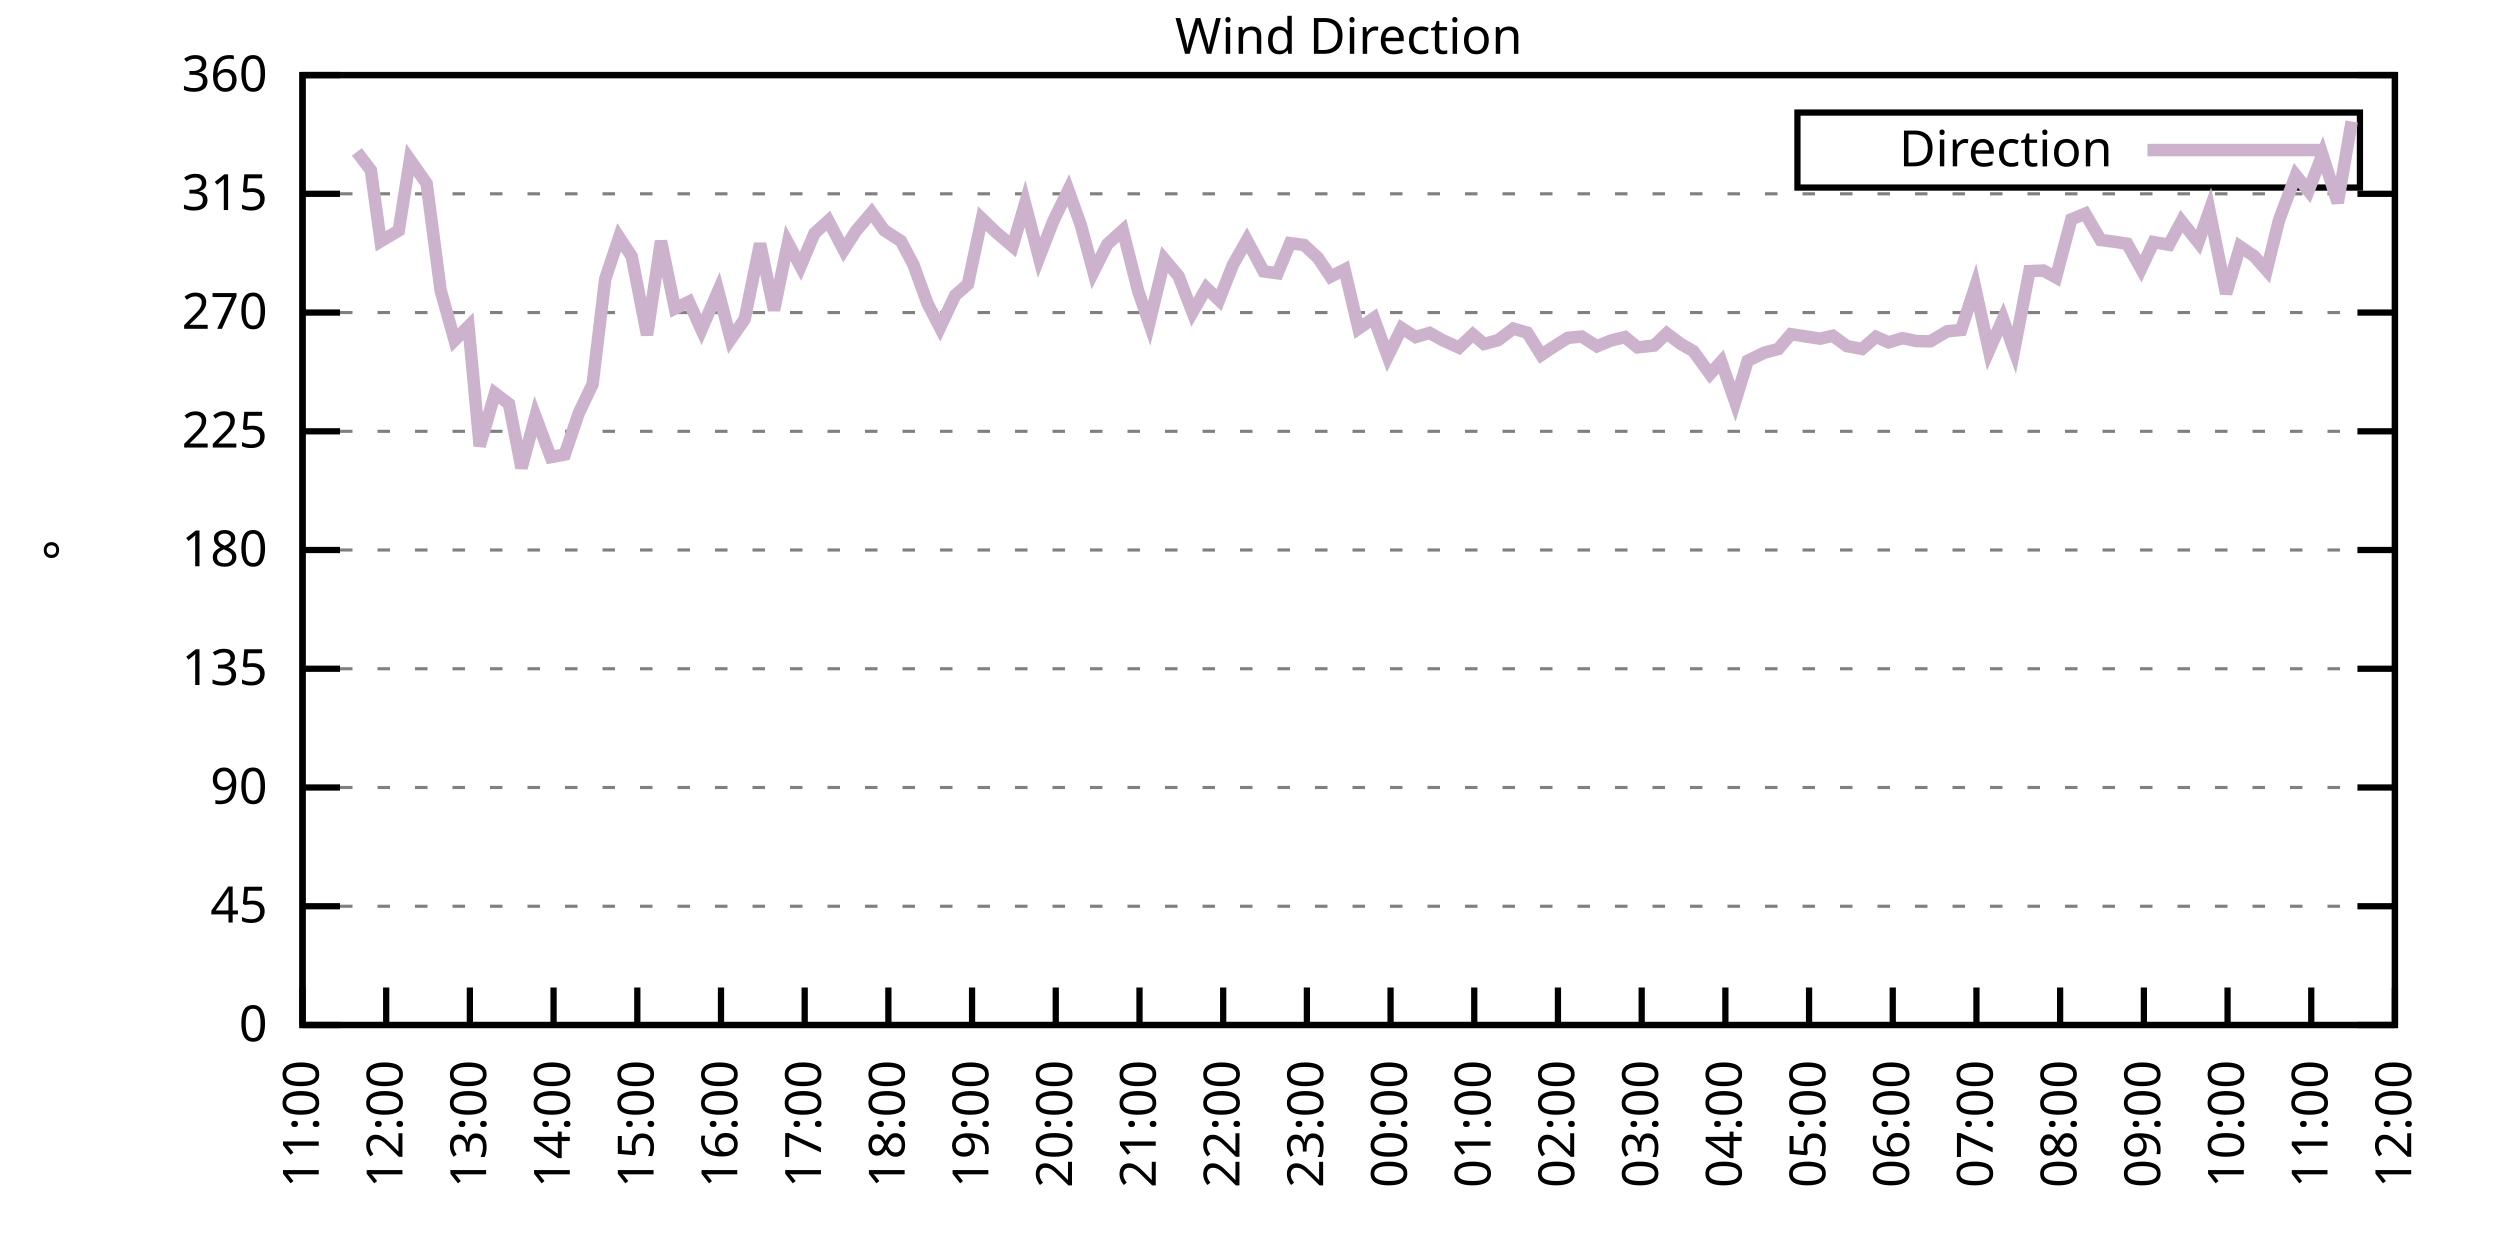
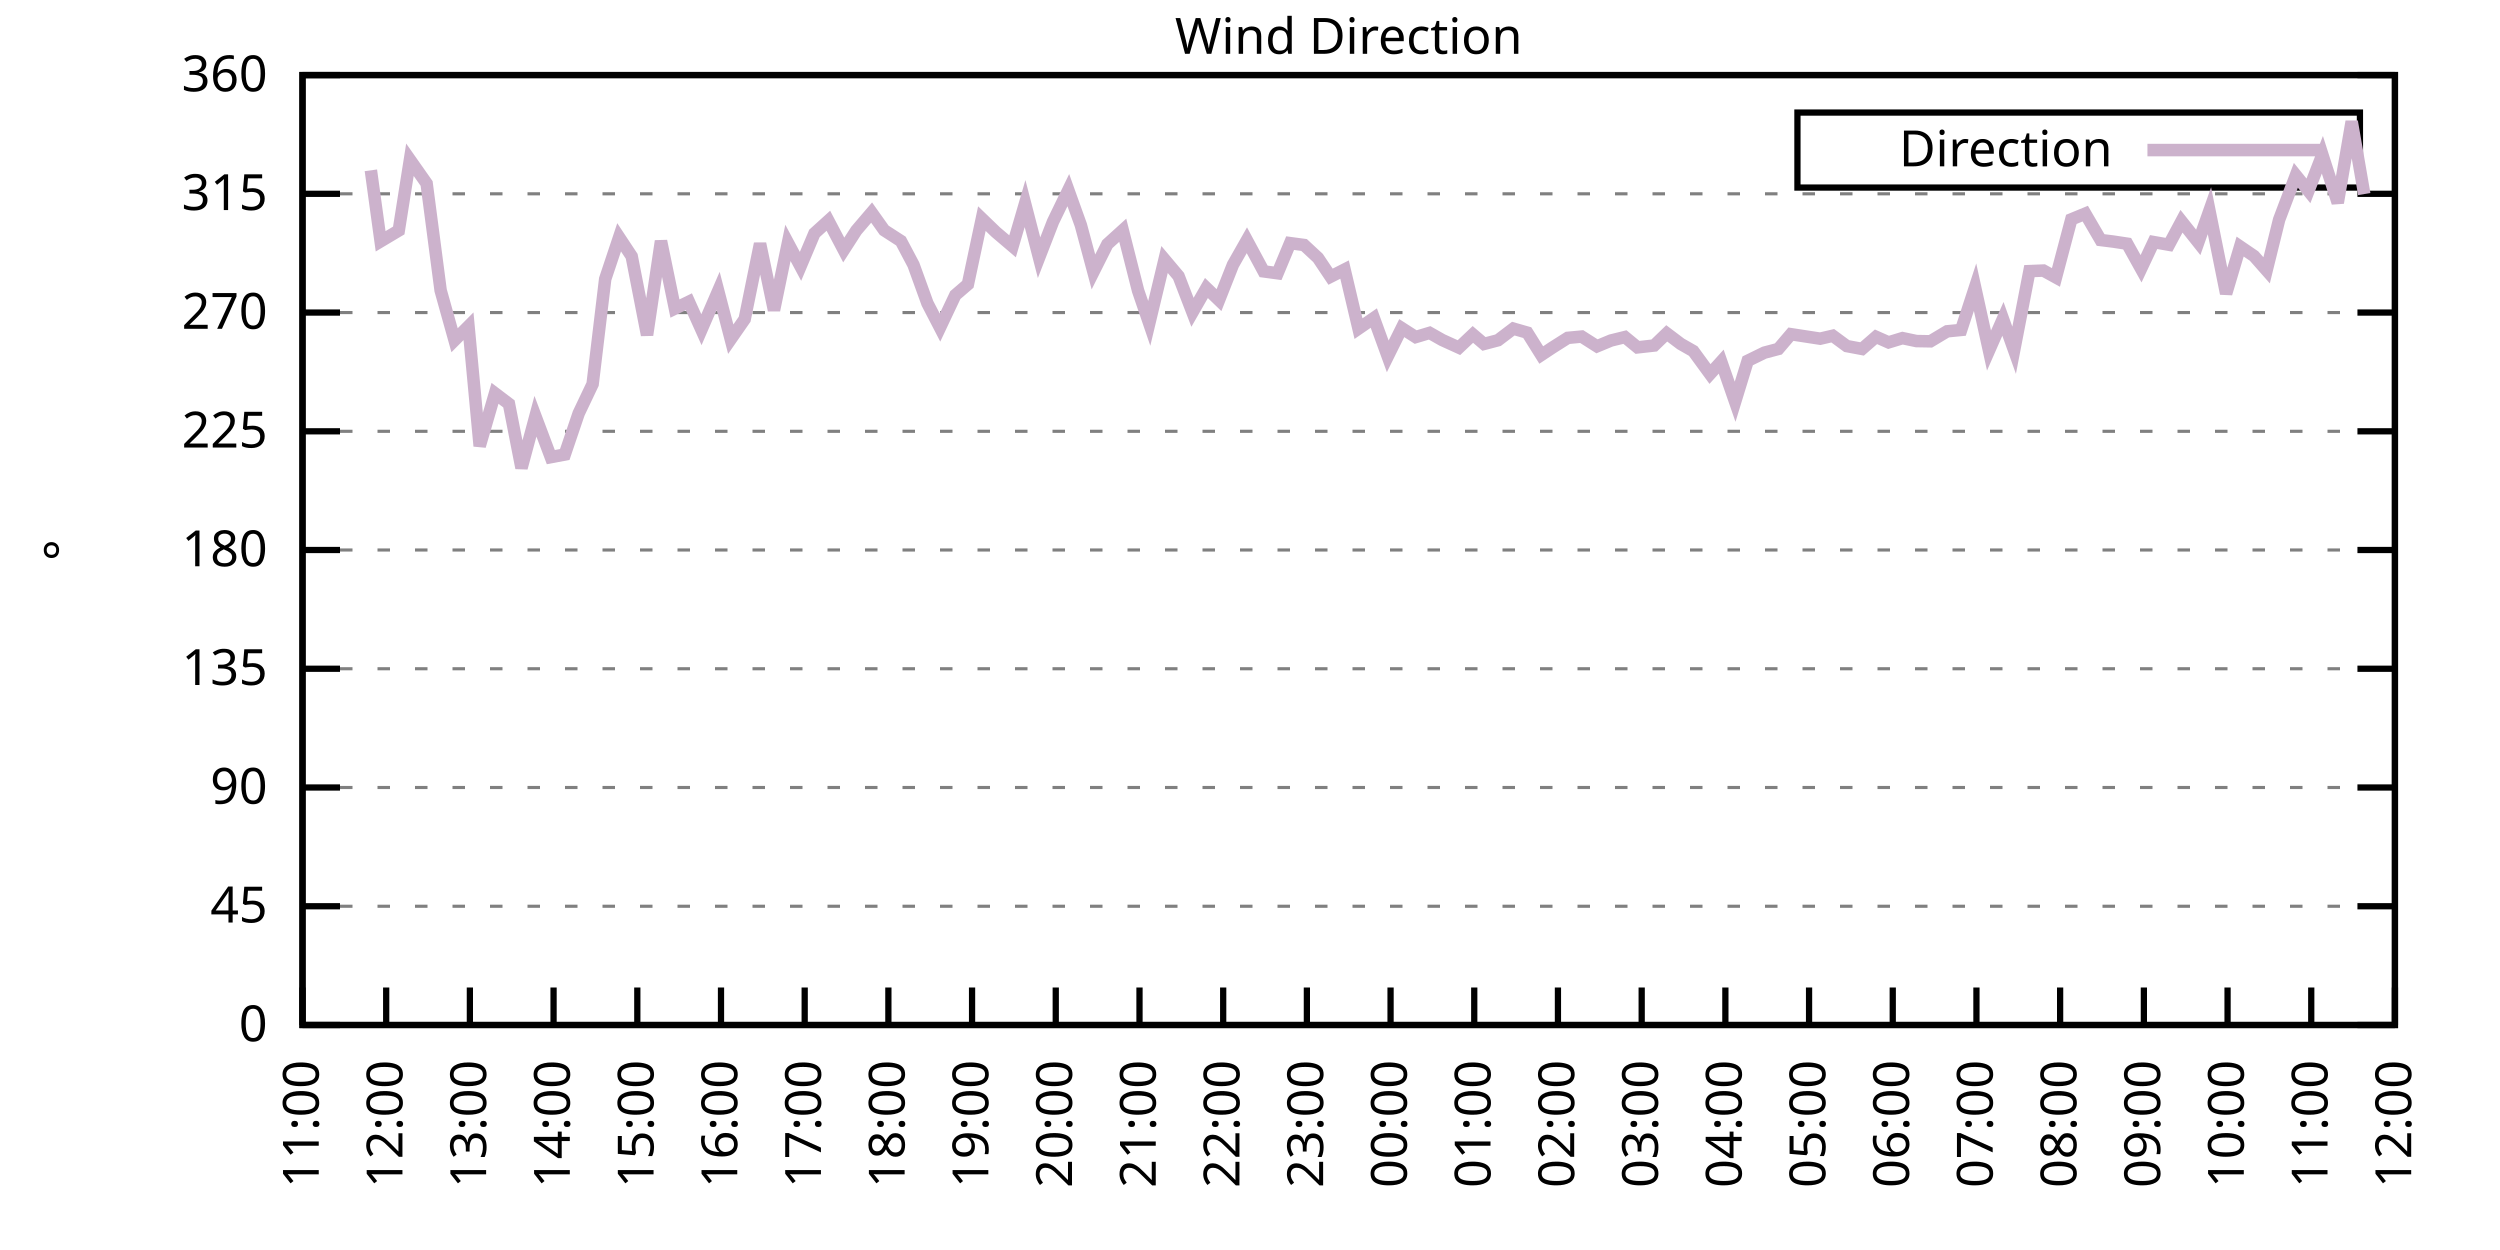
<svg xmlns="http://www.w3.org/2000/svg" xmlns:xlink="http://www.w3.org/1999/xlink" width="400" height="200" viewBox="0 0 400 200">
  <g id="gnuplot_canvas">
    <rect x="0" y="0" width="400" height="200" fill="none" />
    <defs>
      <circle id="gpDot" r="0.5" stroke-width="0.5" stroke="currentColor" />
      <path id="gpPt0" stroke-width="0.333" stroke="currentColor" d="M-1,0 h2 M0,-1 v2" />
      <path id="gpPt1" stroke-width="0.333" stroke="currentColor" d="M-1,-1 L1,1 M1,-1 L-1,1" />
      <path id="gpPt2" stroke-width="0.333" stroke="currentColor" d="M-1,0 L1,0 M0,-1 L0,1 M-1,-1 L1,1 M-1,1 L1,-1" />
      <rect id="gpPt3" stroke-width="0.333" stroke="currentColor" x="-1" y="-1" width="2" height="2" />
      <rect id="gpPt4" stroke-width="0.333" stroke="currentColor" fill="currentColor" x="-1" y="-1" width="2" height="2" />
      <circle id="gpPt5" stroke-width="0.333" stroke="currentColor" cx="0" cy="0" r="1" />
      <use xlink:href="#gpPt5" id="gpPt6" fill="currentColor" stroke="none" />
      <path id="gpPt7" stroke-width="0.333" stroke="currentColor" d="M0,-1.33 L-1.33,0.67 L1.33,0.67 z" />
      <use xlink:href="#gpPt7" id="gpPt8" fill="currentColor" stroke="none" />
      <use xlink:href="#gpPt7" id="gpPt9" stroke="currentColor" transform="rotate(180)" />
      <use xlink:href="#gpPt9" id="gpPt10" fill="currentColor" stroke="none" />
      <use xlink:href="#gpPt3" id="gpPt11" stroke="currentColor" transform="rotate(45)" />
      <use xlink:href="#gpPt11" id="gpPt12" fill="currentColor" stroke="none" />
      <path id="gpPt13" stroke-width="0.333" stroke="currentColor" d="M0,1.330 L1.265,0.411 L0.782,-1.067 L-0.782,-1.076 L-1.265,0.411 z" />
      <use xlink:href="#gpPt13" id="gpPt14" fill="currentColor" stroke="none" />
      <filter id="textbox" filterUnits="objectBoundingBox" x="0" y="0" height="1" width="1">
        <feFlood flood-color="white" flood-opacity="1" result="bgnd" />
        <feComposite in="SourceGraphic" in2="bgnd" operator="atop" />
      </filter>
      <filter id="greybox" filterUnits="objectBoundingBox" x="0" y="0" height="1" width="1">
        <feFlood flood-color="lightgrey" flood-opacity="1" result="grey" />
        <feComposite in="SourceGraphic" in2="grey" operator="atop" />
      </filter>
    </defs>
    <g fill="none" color="white" stroke="currentColor" stroke-width="1.00" stroke-linecap="butt" stroke-linejoin="miter">
</g>
    <g fill="none" color="black" stroke="currentColor" stroke-width="1.00" stroke-linecap="butt" stroke-linejoin="miter">
      <g stroke="none" shape-rendering="crispEdges">
        <polygon fill="rgb(255, 255, 255)" points="48.40,164.00 383.18,164.00 383.18,12.02 48.40,12.02 " />
      </g>
    </g>
    <g fill="none" color="black" stroke="currentColor" stroke-width="1.00" stroke-linecap="butt" stroke-linejoin="miter">
</g>
    <g fill="none" color="black" stroke="black" stroke-width="0.50" stroke-linecap="butt" stroke-linejoin="miter">
</g>
    <g fill="none" color="gray" stroke="currentColor" stroke-width="0.50" stroke-linecap="butt" stroke-linejoin="miter">
      <path stroke="gray" stroke-dasharray="2,4" class="gridline" d="M48.40,164.00 L383.19,164.00  " />
    </g>
    <g fill="none" color="gray" stroke="gray" stroke-width="1.00" stroke-linecap="butt" stroke-linejoin="miter">
</g>
    <g fill="none" color="black" stroke="currentColor" stroke-width="1.00" stroke-linecap="butt" stroke-linejoin="miter">
      <path stroke="black" d="M48.40,164.00 L54.40,164.00 M383.19,164.00 L377.19,164.00  " />
      <g transform="translate(42.80,166.60)" stroke="none" fill="black" font-family="Sans" font-size="8.00" text-anchor="end">
        <text>
          <tspan font-family="Sans"> 0</tspan>
        </text>
      </g>
    </g>
    <g fill="none" color="black" stroke="currentColor" stroke-width="1.00" stroke-linecap="butt" stroke-linejoin="miter">
</g>
    <g fill="none" color="black" stroke="black" stroke-width="0.50" stroke-linecap="butt" stroke-linejoin="miter">
</g>
    <g fill="none" color="gray" stroke="currentColor" stroke-width="0.50" stroke-linecap="butt" stroke-linejoin="miter">
      <path stroke="gray" stroke-dasharray="2,4" class="gridline" d="M48.40,145.00 L383.19,145.00  " />
    </g>
    <g fill="none" color="gray" stroke="gray" stroke-width="1.00" stroke-linecap="butt" stroke-linejoin="miter">
</g>
    <g fill="none" color="black" stroke="currentColor" stroke-width="1.00" stroke-linecap="butt" stroke-linejoin="miter">
      <path stroke="black" d="M48.40,145.00 L54.40,145.00 M383.19,145.00 L377.19,145.00  " />
      <g transform="translate(42.80,147.60)" stroke="none" fill="black" font-family="Sans" font-size="8.00" text-anchor="end">
        <text>
          <tspan font-family="Sans"> 45</tspan>
        </text>
      </g>
    </g>
    <g fill="none" color="black" stroke="currentColor" stroke-width="1.00" stroke-linecap="butt" stroke-linejoin="miter">
</g>
    <g fill="none" color="black" stroke="black" stroke-width="0.50" stroke-linecap="butt" stroke-linejoin="miter">
</g>
    <g fill="none" color="gray" stroke="currentColor" stroke-width="0.50" stroke-linecap="butt" stroke-linejoin="miter">
      <path stroke="gray" stroke-dasharray="2,4" class="gridline" d="M48.40,126.00 L383.19,126.00  " />
    </g>
    <g fill="none" color="gray" stroke="gray" stroke-width="1.00" stroke-linecap="butt" stroke-linejoin="miter">
</g>
    <g fill="none" color="black" stroke="currentColor" stroke-width="1.00" stroke-linecap="butt" stroke-linejoin="miter">
      <path stroke="black" d="M48.40,126.00 L54.40,126.00 M383.19,126.00 L377.19,126.00  " />
      <g transform="translate(42.80,128.60)" stroke="none" fill="black" font-family="Sans" font-size="8.00" text-anchor="end">
        <text>
          <tspan font-family="Sans"> 90</tspan>
        </text>
      </g>
    </g>
    <g fill="none" color="black" stroke="currentColor" stroke-width="1.00" stroke-linecap="butt" stroke-linejoin="miter">
</g>
    <g fill="none" color="black" stroke="black" stroke-width="0.50" stroke-linecap="butt" stroke-linejoin="miter">
</g>
    <g fill="none" color="gray" stroke="currentColor" stroke-width="0.50" stroke-linecap="butt" stroke-linejoin="miter">
      <path stroke="gray" stroke-dasharray="2,4" class="gridline" d="M48.40,107.00 L383.19,107.00  " />
    </g>
    <g fill="none" color="gray" stroke="gray" stroke-width="1.00" stroke-linecap="butt" stroke-linejoin="miter">
</g>
    <g fill="none" color="black" stroke="currentColor" stroke-width="1.00" stroke-linecap="butt" stroke-linejoin="miter">
      <path stroke="black" d="M48.40,107.00 L54.40,107.00 M383.19,107.00 L377.19,107.00  " />
      <g transform="translate(42.80,109.60)" stroke="none" fill="black" font-family="Sans" font-size="8.00" text-anchor="end">
        <text>
          <tspan font-family="Sans"> 135</tspan>
        </text>
      </g>
    </g>
    <g fill="none" color="black" stroke="currentColor" stroke-width="1.00" stroke-linecap="butt" stroke-linejoin="miter">
</g>
    <g fill="none" color="black" stroke="black" stroke-width="0.50" stroke-linecap="butt" stroke-linejoin="miter">
</g>
    <g fill="none" color="gray" stroke="currentColor" stroke-width="0.50" stroke-linecap="butt" stroke-linejoin="miter">
      <path stroke="gray" stroke-dasharray="2,4" class="gridline" d="M48.40,88.00 L383.19,88.00  " />
    </g>
    <g fill="none" color="gray" stroke="gray" stroke-width="1.00" stroke-linecap="butt" stroke-linejoin="miter">
</g>
    <g fill="none" color="black" stroke="currentColor" stroke-width="1.00" stroke-linecap="butt" stroke-linejoin="miter">
      <path stroke="black" d="M48.40,88.00 L54.40,88.00 M383.19,88.00 L377.19,88.00  " />
      <g transform="translate(42.80,90.60)" stroke="none" fill="black" font-family="Sans" font-size="8.00" text-anchor="end">
        <text>
          <tspan font-family="Sans"> 180</tspan>
        </text>
      </g>
    </g>
    <g fill="none" color="black" stroke="currentColor" stroke-width="1.00" stroke-linecap="butt" stroke-linejoin="miter">
</g>
    <g fill="none" color="black" stroke="black" stroke-width="0.50" stroke-linecap="butt" stroke-linejoin="miter">
</g>
    <g fill="none" color="gray" stroke="currentColor" stroke-width="0.50" stroke-linecap="butt" stroke-linejoin="miter">
      <path stroke="gray" stroke-dasharray="2,4" class="gridline" d="M48.40,69.01 L383.19,69.01  " />
    </g>
    <g fill="none" color="gray" stroke="gray" stroke-width="1.00" stroke-linecap="butt" stroke-linejoin="miter">
</g>
    <g fill="none" color="black" stroke="currentColor" stroke-width="1.00" stroke-linecap="butt" stroke-linejoin="miter">
      <path stroke="black" d="M48.40,69.01 L54.40,69.01 M383.19,69.01 L377.19,69.01  " />
      <g transform="translate(42.80,71.61)" stroke="none" fill="black" font-family="Sans" font-size="8.00" text-anchor="end">
        <text>
          <tspan font-family="Sans"> 225</tspan>
        </text>
      </g>
    </g>
    <g fill="none" color="black" stroke="currentColor" stroke-width="1.00" stroke-linecap="butt" stroke-linejoin="miter">
</g>
    <g fill="none" color="black" stroke="black" stroke-width="0.50" stroke-linecap="butt" stroke-linejoin="miter">
</g>
    <g fill="none" color="gray" stroke="currentColor" stroke-width="0.50" stroke-linecap="butt" stroke-linejoin="miter">
      <path stroke="gray" stroke-dasharray="2,4" class="gridline" d="M48.40,50.01 L383.19,50.01  " />
    </g>
    <g fill="none" color="gray" stroke="gray" stroke-width="1.00" stroke-linecap="butt" stroke-linejoin="miter">
</g>
    <g fill="none" color="black" stroke="currentColor" stroke-width="1.00" stroke-linecap="butt" stroke-linejoin="miter">
      <path stroke="black" d="M48.40,50.01 L54.40,50.01 M383.19,50.01 L377.19,50.01  " />
      <g transform="translate(42.80,52.61)" stroke="none" fill="black" font-family="Sans" font-size="8.00" text-anchor="end">
        <text>
          <tspan font-family="Sans"> 270</tspan>
        </text>
      </g>
    </g>
    <g fill="none" color="black" stroke="currentColor" stroke-width="1.00" stroke-linecap="butt" stroke-linejoin="miter">
</g>
    <g fill="none" color="black" stroke="black" stroke-width="0.50" stroke-linecap="butt" stroke-linejoin="miter">
</g>
    <g fill="none" color="gray" stroke="currentColor" stroke-width="0.50" stroke-linecap="butt" stroke-linejoin="miter">
      <path stroke="gray" stroke-dasharray="2,4" class="gridline" d="M48.40,31.01 L383.19,31.01  " />
    </g>
    <g fill="none" color="gray" stroke="gray" stroke-width="1.00" stroke-linecap="butt" stroke-linejoin="miter">
</g>
    <g fill="none" color="black" stroke="currentColor" stroke-width="1.00" stroke-linecap="butt" stroke-linejoin="miter">
      <path stroke="black" d="M48.40,31.01 L54.40,31.01 M383.19,31.01 L377.19,31.01  " />
      <g transform="translate(42.80,33.61)" stroke="none" fill="black" font-family="Sans" font-size="8.00" text-anchor="end">
        <text>
          <tspan font-family="Sans"> 315</tspan>
        </text>
      </g>
    </g>
    <g fill="none" color="black" stroke="currentColor" stroke-width="1.00" stroke-linecap="butt" stroke-linejoin="miter">
</g>
    <g fill="none" color="black" stroke="black" stroke-width="0.50" stroke-linecap="butt" stroke-linejoin="miter">
</g>
    <g fill="none" color="gray" stroke="currentColor" stroke-width="0.50" stroke-linecap="butt" stroke-linejoin="miter">
      <path stroke="gray" stroke-dasharray="2,4" class="gridline" d="M48.40,12.01 L383.19,12.01  " />
    </g>
    <g fill="none" color="gray" stroke="gray" stroke-width="1.00" stroke-linecap="butt" stroke-linejoin="miter">
</g>
    <g fill="none" color="black" stroke="currentColor" stroke-width="1.00" stroke-linecap="butt" stroke-linejoin="miter">
      <path stroke="black" d="M48.40,12.01 L54.40,12.01 M383.19,12.01 L377.19,12.01  " />
      <g transform="translate(42.80,14.61)" stroke="none" fill="black" font-family="Sans" font-size="8.00" text-anchor="end">
        <text>
          <tspan font-family="Sans"> 360</tspan>
        </text>
      </g>
    </g>
    <g fill="none" color="black" stroke="currentColor" stroke-width="1.00" stroke-linecap="butt" stroke-linejoin="miter">
      <path stroke="black" d="M48.40,164.00 L48.40,158.00  " />
      <g transform="translate(51.00,169.60) rotate(270.00)" stroke="none" fill="black" font-family="Sans" font-size="8.00" text-anchor="end">
        <text>
          <tspan font-family="Sans">11:00</tspan>
        </text>
      </g>
    </g>
    <g fill="none" color="black" stroke="currentColor" stroke-width="1.00" stroke-linecap="butt" stroke-linejoin="miter">
      <path stroke="black" d="M61.79,164.00 L61.79,158.00  " />
      <g transform="translate(64.39,169.60) rotate(270.00)" stroke="none" fill="black" font-family="Sans" font-size="8.00" text-anchor="end">
        <text>
          <tspan font-family="Sans">12:00</tspan>
        </text>
      </g>
    </g>
    <g fill="none" color="black" stroke="currentColor" stroke-width="1.00" stroke-linecap="butt" stroke-linejoin="miter">
      <path stroke="black" d="M75.18,164.00 L75.18,158.00  " />
      <g transform="translate(77.78,169.60) rotate(270.00)" stroke="none" fill="black" font-family="Sans" font-size="8.00" text-anchor="end">
        <text>
          <tspan font-family="Sans">13:00</tspan>
        </text>
      </g>
    </g>
    <g fill="none" color="black" stroke="currentColor" stroke-width="1.00" stroke-linecap="butt" stroke-linejoin="miter">
      <path stroke="black" d="M88.57,164.00 L88.57,158.00  " />
      <g transform="translate(91.17,169.60) rotate(270.00)" stroke="none" fill="black" font-family="Sans" font-size="8.00" text-anchor="end">
        <text>
          <tspan font-family="Sans">14:00</tspan>
        </text>
      </g>
    </g>
    <g fill="none" color="black" stroke="currentColor" stroke-width="1.00" stroke-linecap="butt" stroke-linejoin="miter">
      <path stroke="black" d="M101.97,164.00 L101.97,158.00  " />
      <g transform="translate(104.57,169.60) rotate(270.00)" stroke="none" fill="black" font-family="Sans" font-size="8.00" text-anchor="end">
        <text>
          <tspan font-family="Sans">15:00</tspan>
        </text>
      </g>
    </g>
    <g fill="none" color="black" stroke="currentColor" stroke-width="1.00" stroke-linecap="butt" stroke-linejoin="miter">
      <path stroke="black" d="M115.36,164.00 L115.36,158.00  " />
      <g transform="translate(117.96,169.60) rotate(270.00)" stroke="none" fill="black" font-family="Sans" font-size="8.00" text-anchor="end">
        <text>
          <tspan font-family="Sans">16:00</tspan>
        </text>
      </g>
    </g>
    <g fill="none" color="black" stroke="currentColor" stroke-width="1.00" stroke-linecap="butt" stroke-linejoin="miter">
      <path stroke="black" d="M128.75,164.00 L128.75,158.00  " />
      <g transform="translate(131.35,169.60) rotate(270.00)" stroke="none" fill="black" font-family="Sans" font-size="8.00" text-anchor="end">
        <text>
          <tspan font-family="Sans">17:00</tspan>
        </text>
      </g>
    </g>
    <g fill="none" color="black" stroke="currentColor" stroke-width="1.00" stroke-linecap="butt" stroke-linejoin="miter">
      <path stroke="black" d="M142.14,164.00 L142.14,158.00  " />
      <g transform="translate(144.74,169.60) rotate(270.00)" stroke="none" fill="black" font-family="Sans" font-size="8.00" text-anchor="end">
        <text>
          <tspan font-family="Sans">18:00</tspan>
        </text>
      </g>
    </g>
    <g fill="none" color="black" stroke="currentColor" stroke-width="1.00" stroke-linecap="butt" stroke-linejoin="miter">
      <path stroke="black" d="M155.53,164.00 L155.53,158.00  " />
      <g transform="translate(158.13,169.60) rotate(270.00)" stroke="none" fill="black" font-family="Sans" font-size="8.00" text-anchor="end">
        <text>
          <tspan font-family="Sans">19:00</tspan>
        </text>
      </g>
    </g>
    <g fill="none" color="black" stroke="currentColor" stroke-width="1.00" stroke-linecap="butt" stroke-linejoin="miter">
      <path stroke="black" d="M168.92,164.00 L168.92,158.00  " />
      <g transform="translate(171.52,169.60) rotate(270.00)" stroke="none" fill="black" font-family="Sans" font-size="8.00" text-anchor="end">
        <text>
          <tspan font-family="Sans">20:00</tspan>
        </text>
      </g>
    </g>
    <g fill="none" color="black" stroke="currentColor" stroke-width="1.00" stroke-linecap="butt" stroke-linejoin="miter">
      <path stroke="black" d="M182.32,164.00 L182.32,158.00  " />
      <g transform="translate(184.92,169.60) rotate(270.00)" stroke="none" fill="black" font-family="Sans" font-size="8.00" text-anchor="end">
        <text>
          <tspan font-family="Sans">21:00</tspan>
        </text>
      </g>
    </g>
    <g fill="none" color="black" stroke="currentColor" stroke-width="1.00" stroke-linecap="butt" stroke-linejoin="miter">
      <path stroke="black" d="M195.71,164.00 L195.71,158.00  " />
      <g transform="translate(198.31,169.60) rotate(270.00)" stroke="none" fill="black" font-family="Sans" font-size="8.00" text-anchor="end">
        <text>
          <tspan font-family="Sans">22:00</tspan>
        </text>
      </g>
    </g>
    <g fill="none" color="black" stroke="currentColor" stroke-width="1.00" stroke-linecap="butt" stroke-linejoin="miter">
      <path stroke="black" d="M209.10,164.00 L209.10,158.00  " />
      <g transform="translate(211.70,169.60) rotate(270.00)" stroke="none" fill="black" font-family="Sans" font-size="8.00" text-anchor="end">
        <text>
          <tspan font-family="Sans">23:00</tspan>
        </text>
      </g>
    </g>
    <g fill="none" color="black" stroke="currentColor" stroke-width="1.00" stroke-linecap="butt" stroke-linejoin="miter">
      <path stroke="black" d="M222.49,164.00 L222.49,158.00  " />
      <g transform="translate(225.09,169.60) rotate(270.00)" stroke="none" fill="black" font-family="Sans" font-size="8.00" text-anchor="end">
        <text>
          <tspan font-family="Sans">00:00</tspan>
        </text>
      </g>
    </g>
    <g fill="none" color="black" stroke="currentColor" stroke-width="1.00" stroke-linecap="butt" stroke-linejoin="miter">
      <path stroke="black" d="M235.88,164.00 L235.88,158.00  " />
      <g transform="translate(238.48,169.60) rotate(270.00)" stroke="none" fill="black" font-family="Sans" font-size="8.00" text-anchor="end">
        <text>
          <tspan font-family="Sans">01:00</tspan>
        </text>
      </g>
    </g>
    <g fill="none" color="black" stroke="currentColor" stroke-width="1.00" stroke-linecap="butt" stroke-linejoin="miter">
      <path stroke="black" d="M249.27,164.00 L249.27,158.00  " />
      <g transform="translate(251.87,169.60) rotate(270.00)" stroke="none" fill="black" font-family="Sans" font-size="8.00" text-anchor="end">
        <text>
          <tspan font-family="Sans">02:00</tspan>
        </text>
      </g>
    </g>
    <g fill="none" color="black" stroke="currentColor" stroke-width="1.00" stroke-linecap="butt" stroke-linejoin="miter">
      <path stroke="black" d="M262.67,164.00 L262.67,158.00  " />
      <g transform="translate(265.27,169.60) rotate(270.00)" stroke="none" fill="black" font-family="Sans" font-size="8.00" text-anchor="end">
        <text>
          <tspan font-family="Sans">03:00</tspan>
        </text>
      </g>
    </g>
    <g fill="none" color="black" stroke="currentColor" stroke-width="1.00" stroke-linecap="butt" stroke-linejoin="miter">
      <path stroke="black" d="M276.06,164.00 L276.06,158.00  " />
      <g transform="translate(278.66,169.60) rotate(270.00)" stroke="none" fill="black" font-family="Sans" font-size="8.00" text-anchor="end">
        <text>
          <tspan font-family="Sans">04:00</tspan>
        </text>
      </g>
    </g>
    <g fill="none" color="black" stroke="currentColor" stroke-width="1.00" stroke-linecap="butt" stroke-linejoin="miter">
      <path stroke="black" d="M289.45,164.00 L289.45,158.00  " />
      <g transform="translate(292.05,169.60) rotate(270.00)" stroke="none" fill="black" font-family="Sans" font-size="8.00" text-anchor="end">
        <text>
          <tspan font-family="Sans">05:00</tspan>
        </text>
      </g>
    </g>
    <g fill="none" color="black" stroke="currentColor" stroke-width="1.00" stroke-linecap="butt" stroke-linejoin="miter">
      <path stroke="black" d="M302.84,164.00 L302.84,158.00  " />
      <g transform="translate(305.44,169.60) rotate(270.00)" stroke="none" fill="black" font-family="Sans" font-size="8.00" text-anchor="end">
        <text>
          <tspan font-family="Sans">06:00</tspan>
        </text>
      </g>
    </g>
    <g fill="none" color="black" stroke="currentColor" stroke-width="1.00" stroke-linecap="butt" stroke-linejoin="miter">
      <path stroke="black" d="M316.23,164.00 L316.23,158.00  " />
      <g transform="translate(318.83,169.60) rotate(270.00)" stroke="none" fill="black" font-family="Sans" font-size="8.00" text-anchor="end">
        <text>
          <tspan font-family="Sans">07:00</tspan>
        </text>
      </g>
    </g>
    <g fill="none" color="black" stroke="currentColor" stroke-width="1.00" stroke-linecap="butt" stroke-linejoin="miter">
      <path stroke="black" d="M329.62,164.00 L329.62,158.00  " />
      <g transform="translate(332.22,169.60) rotate(270.00)" stroke="none" fill="black" font-family="Sans" font-size="8.00" text-anchor="end">
        <text>
          <tspan font-family="Sans">08:00</tspan>
        </text>
      </g>
    </g>
    <g fill="none" color="black" stroke="currentColor" stroke-width="1.00" stroke-linecap="butt" stroke-linejoin="miter">
      <path stroke="black" d="M343.02,164.00 L343.02,158.00  " />
      <g transform="translate(345.62,169.60) rotate(270.00)" stroke="none" fill="black" font-family="Sans" font-size="8.00" text-anchor="end">
        <text>
          <tspan font-family="Sans">09:00</tspan>
        </text>
      </g>
    </g>
    <g fill="none" color="black" stroke="currentColor" stroke-width="1.00" stroke-linecap="butt" stroke-linejoin="miter">
      <path stroke="black" d="M356.41,164.00 L356.41,158.00  " />
      <g transform="translate(359.01,169.60) rotate(270.00)" stroke="none" fill="black" font-family="Sans" font-size="8.00" text-anchor="end">
        <text>
          <tspan font-family="Sans">10:00</tspan>
        </text>
      </g>
    </g>
    <g fill="none" color="black" stroke="currentColor" stroke-width="1.00" stroke-linecap="butt" stroke-linejoin="miter">
      <path stroke="black" d="M369.80,164.00 L369.80,158.00  " />
      <g transform="translate(372.40,169.60) rotate(270.00)" stroke="none" fill="black" font-family="Sans" font-size="8.00" text-anchor="end">
        <text>
          <tspan font-family="Sans">11:00</tspan>
        </text>
      </g>
    </g>
    <g fill="none" color="black" stroke="currentColor" stroke-width="1.00" stroke-linecap="butt" stroke-linejoin="miter">
      <path stroke="black" d="M383.19,164.00 L383.19,158.00  " />
      <g transform="translate(385.79,169.60) rotate(270.00)" stroke="none" fill="black" font-family="Sans" font-size="8.00" text-anchor="end">
        <text>
          <tspan font-family="Sans">12:00</tspan>
        </text>
      </g>
    </g>
    <g fill="none" color="black" stroke="currentColor" stroke-width="1.00" stroke-linecap="butt" stroke-linejoin="miter">
</g>
    <g fill="none" color="black" stroke="currentColor" stroke-width="1.00" stroke-linecap="butt" stroke-linejoin="miter">
      <path stroke="black" d="M48.40,12.01 L48.40,164.00 L383.19,164.00 L383.19,12.01 L48.40,12.01 Z  " />
    </g>
    <g fill="none" color="black" stroke="currentColor" stroke-width="1.00" stroke-linecap="butt" stroke-linejoin="miter">
</g>
    <g fill="none" color="black" stroke="currentColor" stroke-width="1.00" stroke-linecap="butt" stroke-linejoin="miter">
      <path stroke="black" d="M287.59,30.01 L287.59,18.01 L377.59,18.01 L377.59,30.01 L287.59,30.01 Z  " />
    </g>
    <g id="Wind_direction_plot_1">
      <g fill="none" color="white" stroke="black" stroke-width="2.00" stroke-linecap="butt" stroke-linejoin="miter">
</g>
      <g fill="none" color="black" stroke="currentColor" stroke-width="2.00" stroke-linecap="butt" stroke-linejoin="miter">
        <g transform="translate(337.99,26.61)" stroke="none" fill="black" font-family="Sans" font-size="8.00" text-anchor="end">
          <text>
            <tspan font-family="Sans">Direction</tspan>
          </text>
        </g>
      </g>
      <g fill="none" color="black" stroke="currentColor" stroke-width="2.00" stroke-linecap="butt" stroke-linejoin="miter">
-         <path stroke="rgb(204, 178, 204)" d="M343.59,24.01 L371.99,24.01 M57.10,24.30 L59.34,27.25 L60.90,38.61 L63.80,36.88 L65.59,25.56 L68.26,29.36   L70.50,46.46 L72.73,54.44 L74.96,52.20 L76.75,71.37 L79.20,62.93 L81.43,64.62 L83.44,74.87 L85.67,66.60   L88.13,73.14 L90.36,72.72 L92.59,66.14 L94.82,61.45 L96.83,44.65 L99.06,37.97 L101.07,41.01 L103.53,53.60   L105.76,38.57 L107.99,49.37 L110.22,48.28 L112.23,52.75 L114.91,46.55 L116.92,54.27 L119.15,51.06 L121.61,38.99   L123.84,49.63 L126.07,38.86 L128.08,42.62 L130.31,37.34 L132.54,35.32 L135.00,40.00 L137.01,36.88 L139.46,34.01   L141.47,36.84 L144.15,38.57 L146.16,42.37 L148.39,48.53 L150.40,52.41 L152.85,47.22 L154.86,45.49 L157.10,34.98   L159.33,37.13 L162.01,39.41 L164.01,32.57 L166.25,41.23 L168.48,35.48 L170.93,30.42 L172.94,36.03 L174.95,43.51   L177.18,39.07 L179.64,36.84 L182.09,46.50 L183.88,51.74 L186.33,41.52 L188.57,44.18 L190.80,49.97 L193.03,46.08   L195.04,48.02 L197.27,42.37 L199.50,38.44 L202.18,43.42 L204.41,43.72 L206.42,38.90 L208.65,39.20 L210.88,41.27   L212.89,44.27 L215.13,43.13 L217.36,52.58 L219.81,50.89 L222.04,57.02 L224.28,52.50 L226.51,53.93 L228.74,53.26   L230.75,54.40 L233.43,55.62 L235.66,53.51 L237.44,55.03 L239.68,54.44 L242.13,52.58 L244.36,53.22 L246.60,56.80   L248.38,55.62 L250.84,54.06 L253.07,53.85 L255.52,55.41 L257.76,54.48 L259.99,53.93 L262.00,55.58 L264.67,55.28   L266.68,53.34 L268.92,55.03 L270.92,56.17 L273.60,59.84 L275.39,57.86 L277.62,64.28 L279.63,57.73 L282.31,56.42   L284.54,55.83 L286.55,53.47 L291.23,54.19 L293.24,53.72 L295.48,55.37 L297.93,55.83 L300.16,53.89 L302.17,54.78   L304.40,54.10 L306.63,54.57 L308.87,54.61 L311.54,53.01 L313.78,52.79 L316.01,45.95 L318.24,56.09 L320.47,51.02   L322.26,56.04 L324.71,43.38 L326.95,43.29 L328.95,44.39 L331.41,35.10 L333.64,34.18 L336.10,38.40 L338.10,38.65   L340.34,38.99 L342.57,43.00 L344.58,38.73 L347.03,39.16 L349.04,35.40 L351.72,38.78 L353.51,33.71 L356.18,46.97   L358.42,39.45 L360.65,40.97 L362.66,43.25 L364.66,35.15 L367.34,28.05 L369.35,30.54 L371.58,24.76 L374.04,32.44   L376.27,19.44  " />
+         <path stroke="rgb(204, 178, 204)" d="M343.59,24.01 L371.99,24.01 M59.34,27.25 L60.90,38.61 L63.80,36.88 L65.59,25.56 L68.26,29.36 L70.50,46.46   L72.73,54.44 L74.96,52.20 L76.75,71.37 L79.20,62.93 L81.43,64.62 L83.44,74.87 L85.67,66.60 L88.13,73.14   L90.36,72.72 L92.59,66.14 L94.82,61.45 L96.83,44.65 L99.06,37.97 L101.07,41.01 L103.53,53.60 L105.76,38.57   L107.99,49.37 L110.22,48.28 L112.23,52.75 L114.91,46.55 L116.92,54.27 L119.15,51.06 L121.61,38.99 L123.84,49.63   L126.07,38.86 L128.08,42.62 L130.31,37.34 L132.54,35.32 L135.00,40.00 L137.01,36.88 L139.46,34.01 L141.47,36.84   L144.15,38.57 L146.16,42.37 L148.39,48.53 L150.40,52.41 L152.85,47.22 L154.86,45.49 L157.10,34.98 L159.33,37.13   L162.01,39.41 L164.01,32.57 L166.25,41.23 L168.48,35.48 L170.93,30.42 L172.94,36.03 L174.95,43.51 L177.18,39.07   L179.64,36.84 L182.09,46.50 L183.88,51.74 L186.33,41.52 L188.57,44.18 L190.80,49.97 L193.03,46.08 L195.04,48.02   L197.27,42.37 L199.50,38.44 L202.18,43.42 L204.41,43.72 L206.42,38.90 L208.65,39.20 L210.88,41.27 L212.89,44.27   L215.13,43.13 L217.36,52.58 L219.81,50.89 L222.04,57.02 L224.28,52.50 L226.51,53.93 L228.74,53.26 L230.75,54.40   L233.43,55.62 L235.66,53.51 L237.44,55.03 L239.68,54.44 L242.13,52.58 L244.36,53.22 L246.60,56.80 L248.38,55.62   L250.84,54.06 L253.07,53.85 L255.52,55.41 L257.76,54.48 L259.99,53.93 L262.00,55.58 L264.67,55.28 L266.68,53.34   L268.92,55.03 L270.92,56.17 L273.60,59.84 L275.39,57.86 L277.62,64.28 L279.63,57.73 L282.31,56.42 L284.54,55.83   L286.55,53.47 L291.23,54.19 L293.24,53.72 L295.48,55.37 L297.93,55.83 L300.16,53.89 L302.17,54.78 L304.40,54.10   L306.63,54.57 L308.87,54.61 L311.54,53.01 L313.78,52.79 L316.01,45.95 L318.24,56.09 L320.47,51.02 L322.26,56.04   L324.71,43.38 L326.95,43.29 L328.95,44.39 L331.41,35.10 L333.64,34.18 L336.10,38.40 L338.10,38.65 L340.34,38.99   L342.57,43.00 L344.58,38.73 L347.03,39.16 L349.04,35.40 L351.72,38.78 L353.51,33.71 L356.18,46.97 L358.42,39.45   L360.65,40.97 L362.66,43.25 L364.66,35.15 L367.34,28.05 L369.35,30.54 L371.58,24.76 L374.04,32.44 L376.27,19.44   L378.28,31.05  " />
      </g>
    </g>
    <g fill="none" color="black" stroke="currentColor" stroke-width="2.00" stroke-linecap="butt" stroke-linejoin="miter">
</g>
    <g fill="none" color="black" stroke="black" stroke-width="1.00" stroke-linecap="butt" stroke-linejoin="miter">
</g>
    <g fill="none" color="black" stroke="currentColor" stroke-width="1.00" stroke-linecap="butt" stroke-linejoin="miter">
      <path stroke="black" d="M48.40,12.01 L48.40,164.00 L383.19,164.00 L383.19,12.01 L48.40,12.01 Z  " />
      <g transform="translate(12.80,88.01) rotate(270.00)" stroke="none" fill="black" font-family="Sans" font-size="8.00" text-anchor="middle">
        <text>
          <tspan font-family="Sans">°</tspan>
        </text>
      </g>
    </g>
    <g fill="none" color="black" stroke="currentColor" stroke-width="1.00" stroke-linecap="butt" stroke-linejoin="miter">
</g>
    <g fill="none" color="black" stroke="currentColor" stroke-width="1.00" stroke-linecap="butt" stroke-linejoin="miter">
      <g transform="translate(215.79,8.61)" stroke="none" fill="black" font-family="Sans" font-size="8.00" text-anchor="middle">
        <text>
          <tspan font-family="Sans">Wind Direction</tspan>
        </text>
      </g>
    </g>
    <g fill="none" color="black" stroke="currentColor" stroke-width="1.00" stroke-linecap="butt" stroke-linejoin="miter">
</g>
  </g>
</svg>
